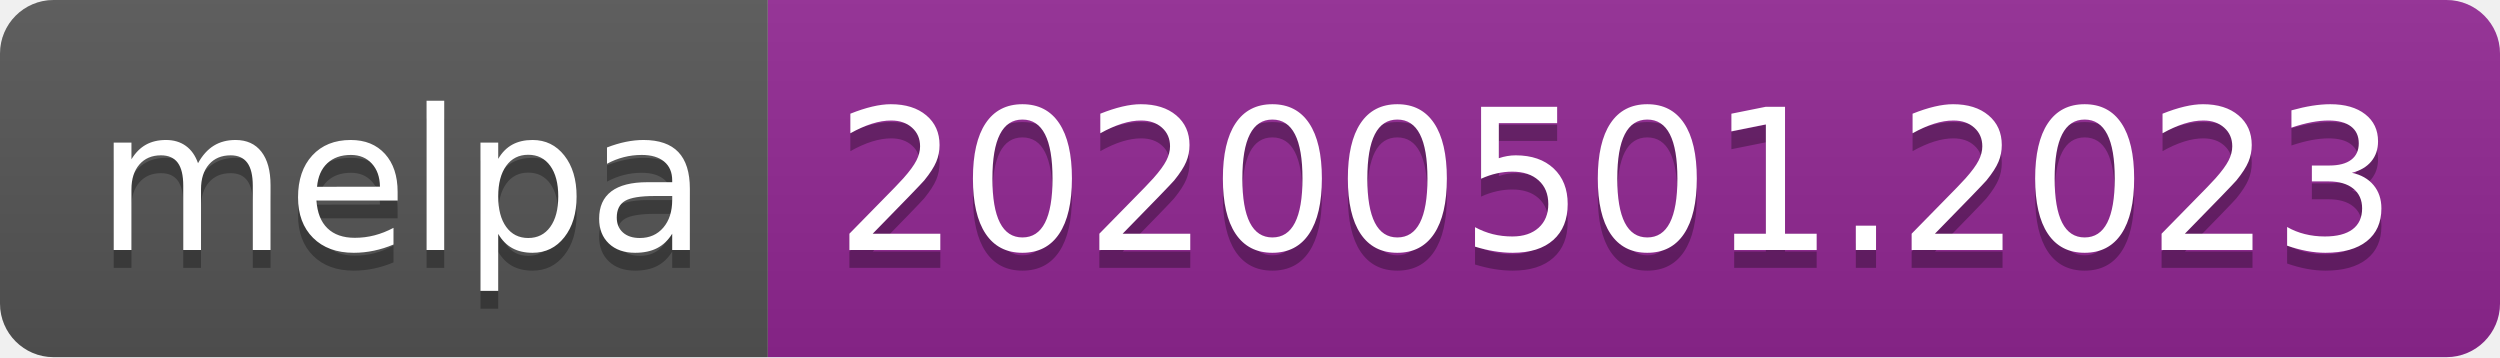
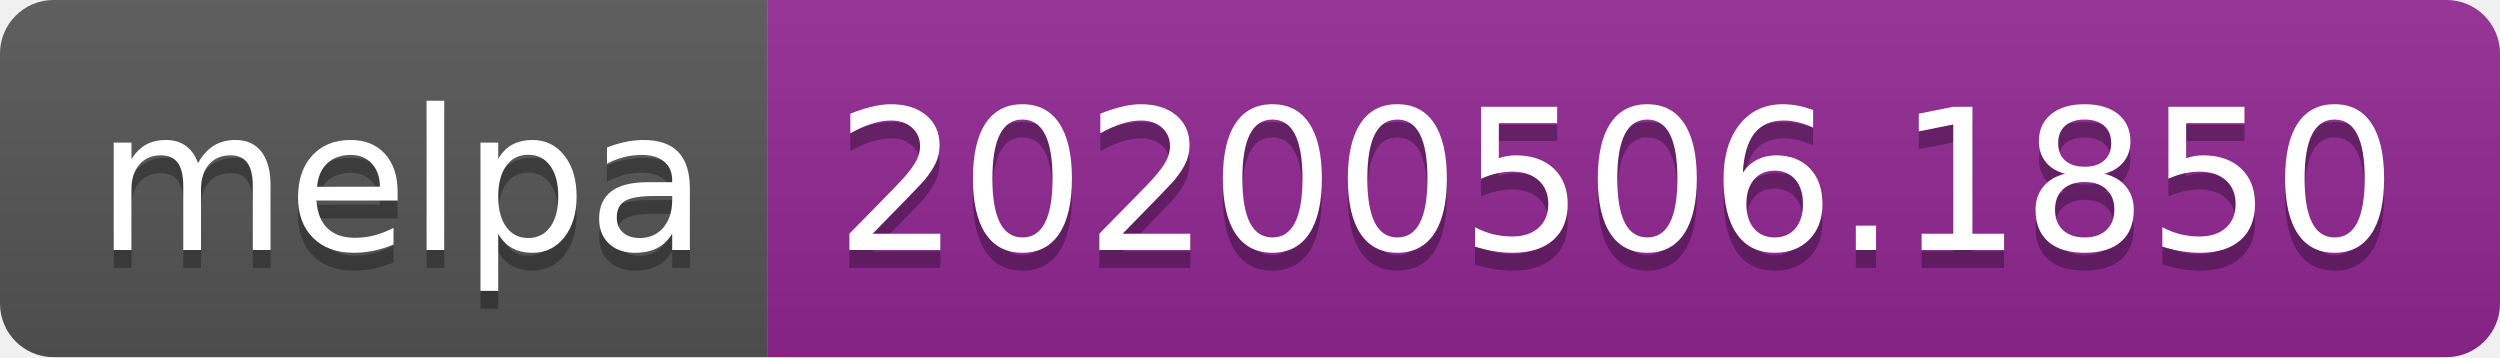
<svg xmlns="http://www.w3.org/2000/svg" width="140" height="20">
  <linearGradient id="s" x2="0" y2="100%">
    <stop offset="0" stop-color="#bbb" stop-opacity=".1" />
    <stop offset="1" stop-opacity=".1" />
  </linearGradient>
  <clipPath id="r">
    <rect width="140" height="20" rx="3" fill="#fff" />
  </clipPath>
  <g clip-path="url(#r)">
    <rect width="43" height="20" fill="#555" />
    <rect x="43" width="97" height="20" fill="#922793" />
    <rect width="140" height="20" fill="url(#s)" />
  </g>
  <g fill="#fff" text-anchor="middle" font-family="Verdana,Geneva,DejaVu Sans,sans-serif" text-rendering="geometricPrecision" font-size="110">
    <text x="225" y="150" fill="#010101" fill-opacity=".3" transform="scale(.1)" textLength="330">melpa</text>
    <text x="225" y="140" transform="scale(.1)" textLength="330">melpa</text>
-     <text x="905" y="150" fill="#010101" fill-opacity=".3" transform="scale(.1)" textLength="870">20200501.2023</text>
-     <text x="905" y="140" transform="scale(.1)" textLength="870">20200501.2023</text>
+     <text x="905" y="150" fill="#010101" fill-opacity=".3" transform="scale(.1)" textLength="870">20200506.1850</text>
+     <text x="905" y="140" transform="scale(.1)" textLength="870">20200506.1850</text>
  </g>
</svg>
